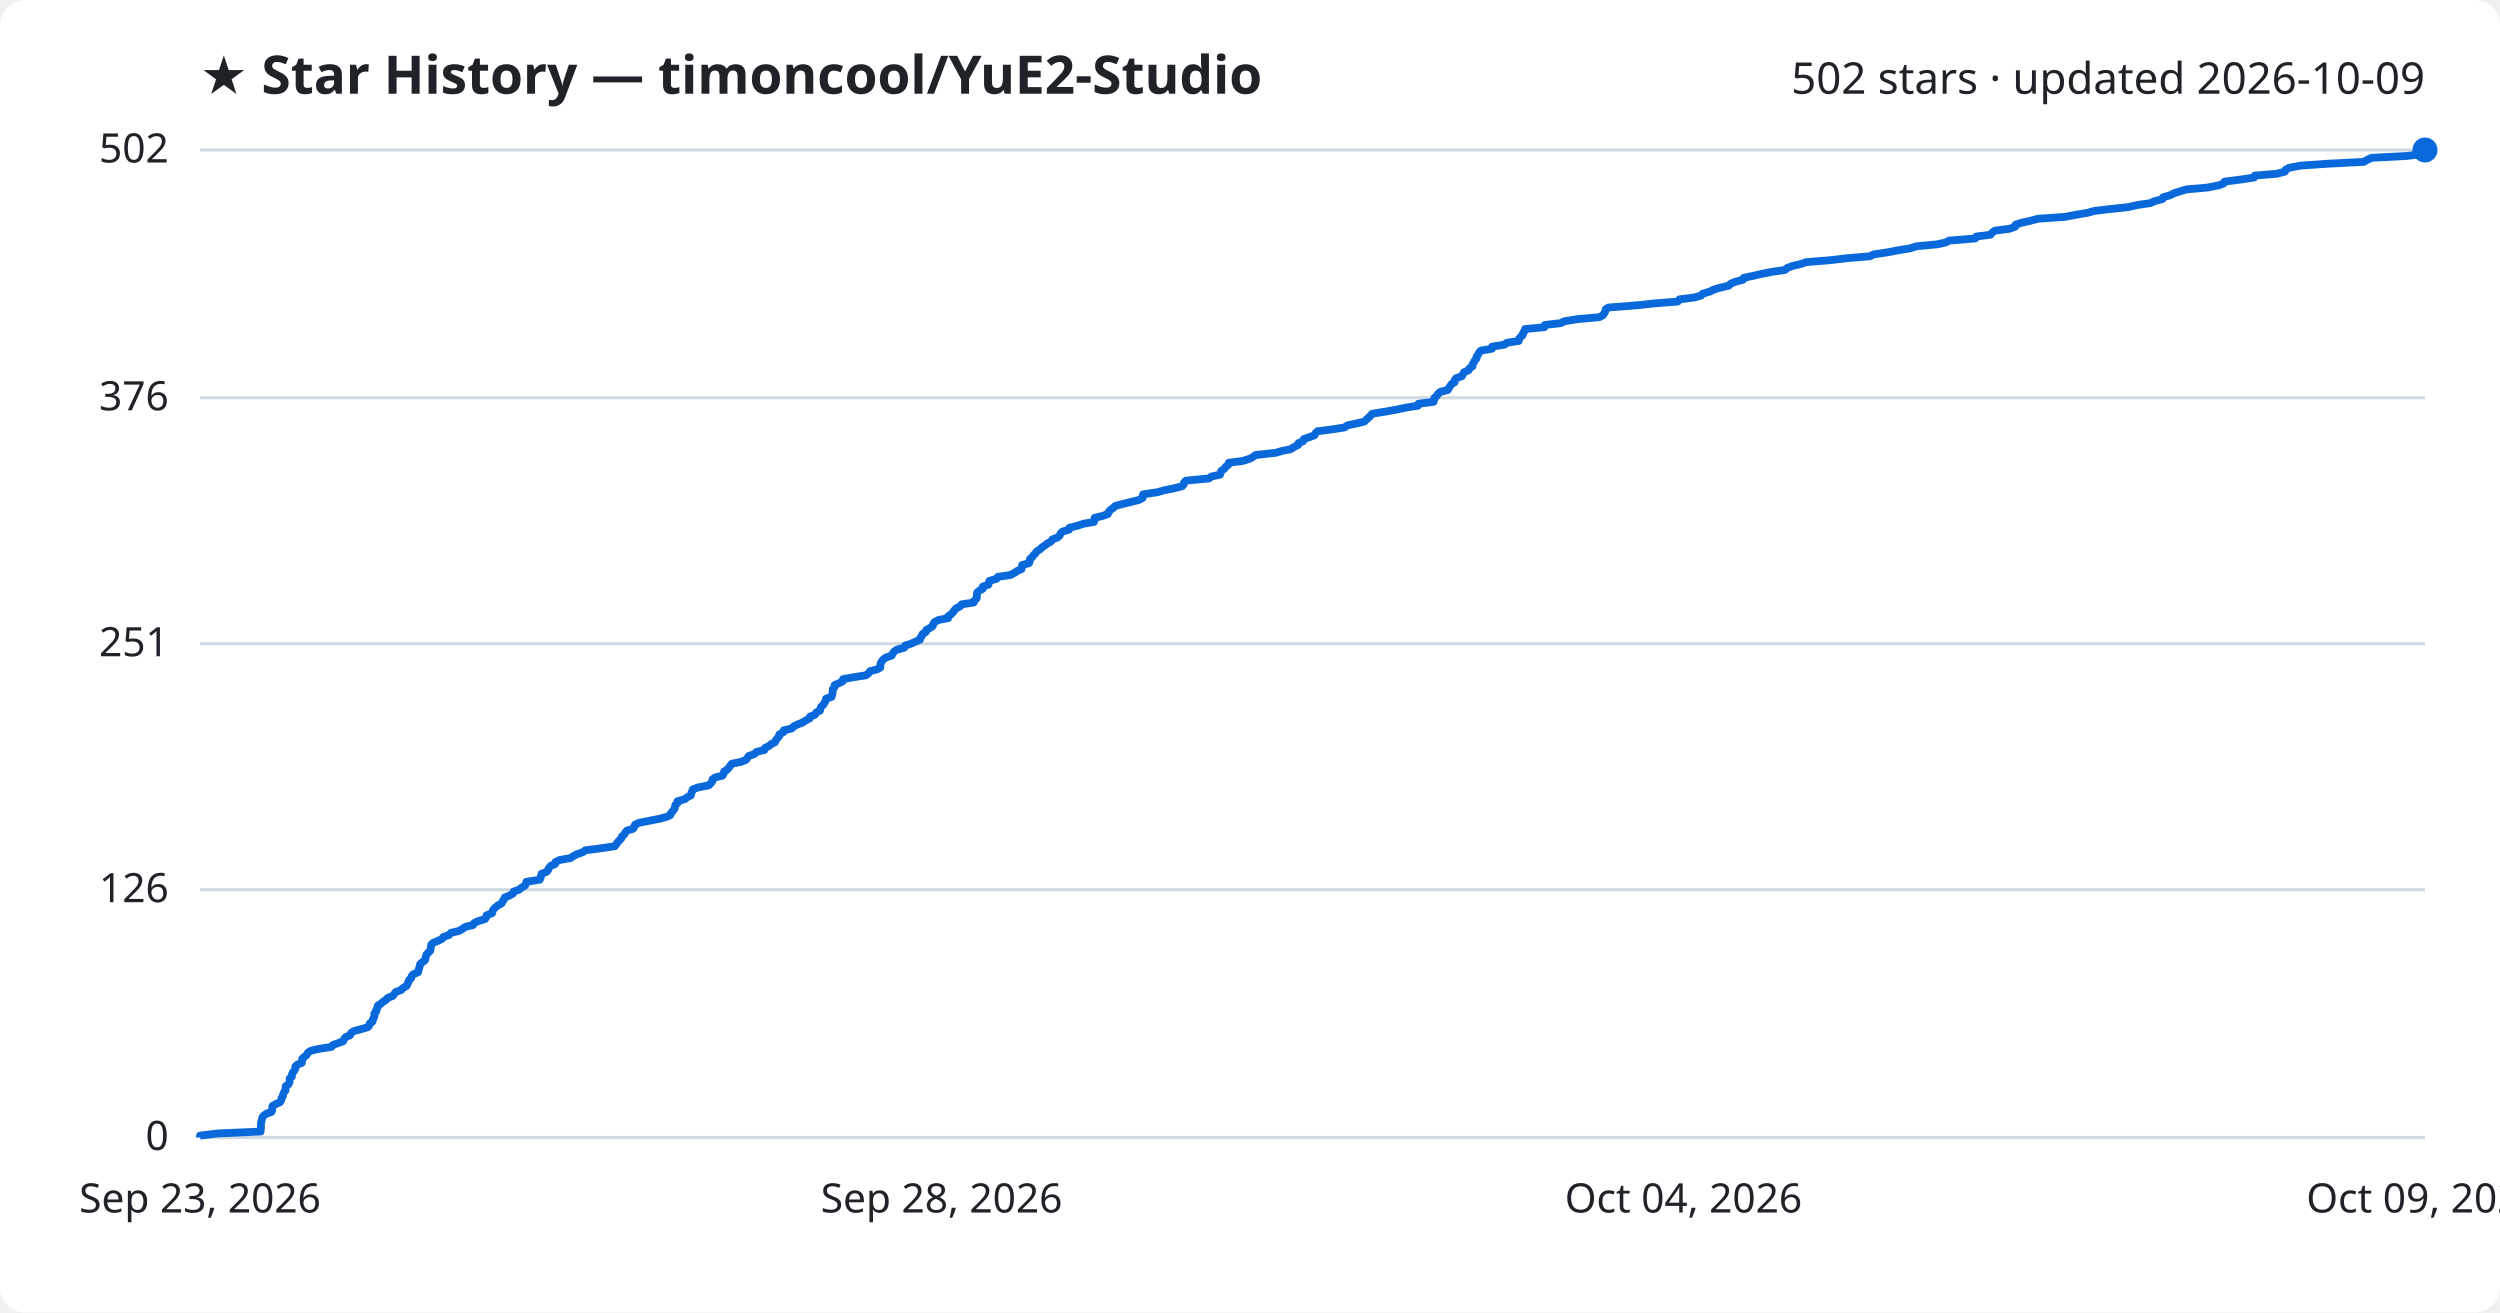
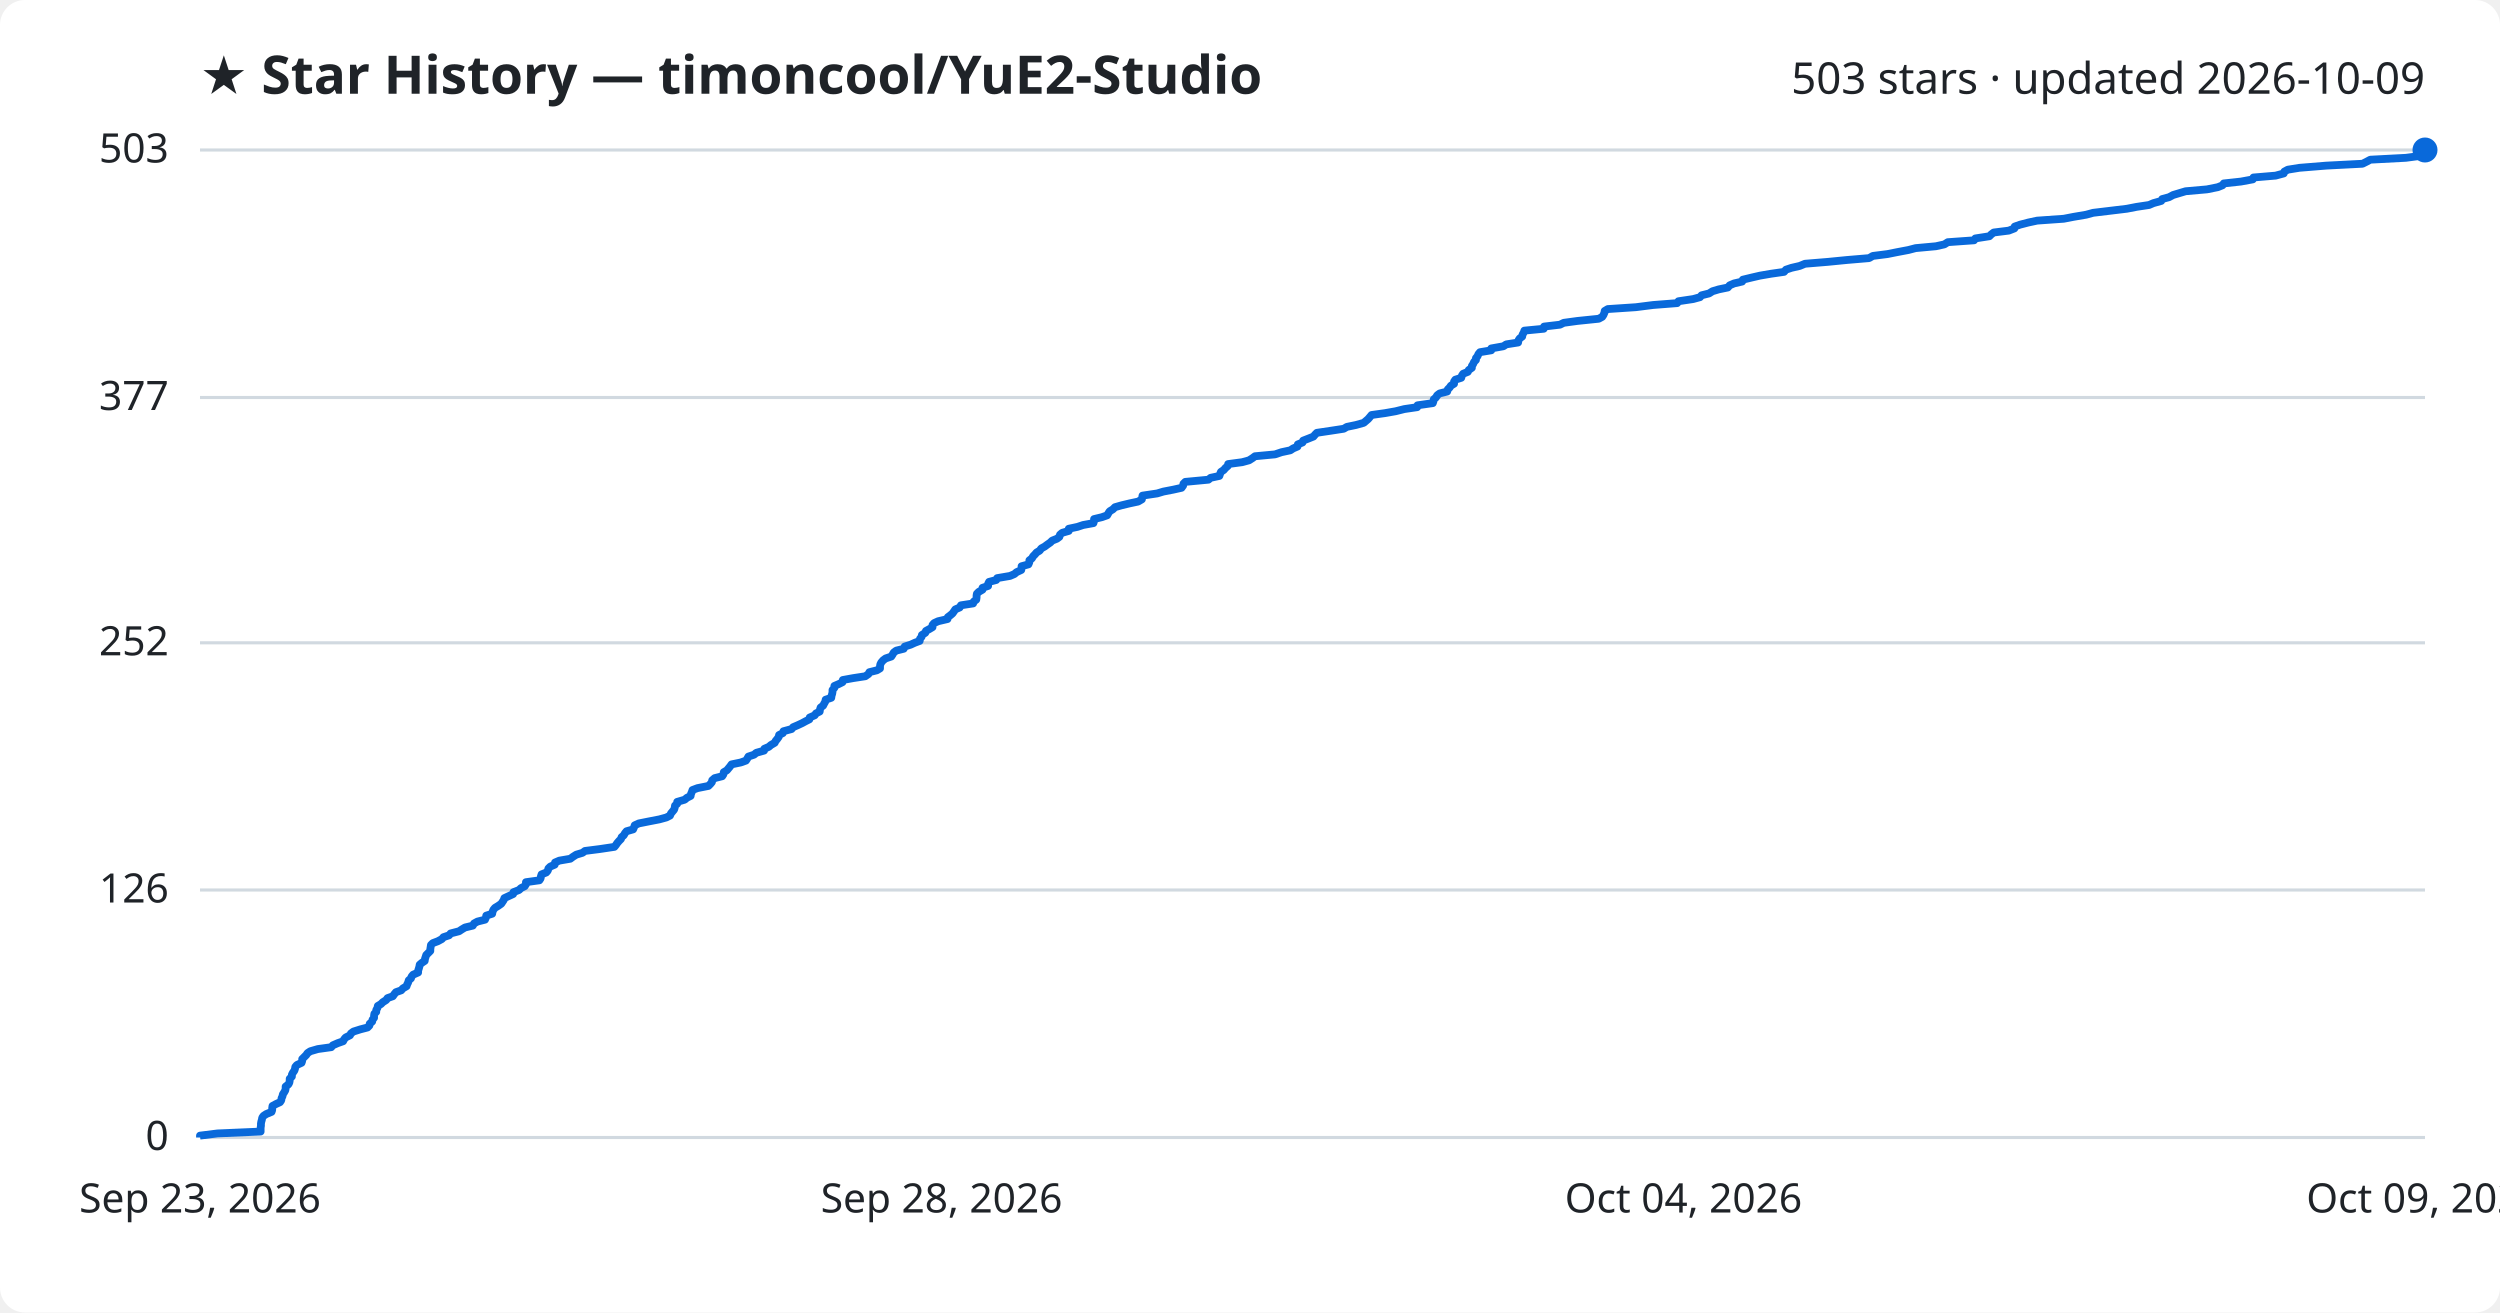
<svg xmlns="http://www.w3.org/2000/svg" viewBox="0 0 800 420" font-family="Segoe UI, sans-serif">
  <rect width="800" height="420" fill="#ffffff" rx="8" />
  <text x="64" y="30" fill="#1f2328" font-size="17" font-weight="700">★ Star History — timoncool/YuE2-Studio</text>
-   <text x="776" y="30" fill="#1f2328" font-size="14" text-anchor="end">502 stars · updated 2026-10-09</text>
+   <text x="776" y="30" fill="#1f2328" font-size="14" text-anchor="end">503 stars · updated 2026-10-09</text>
  <line x1="64" y1="364.0" x2="776" y2="364.0" stroke="#d1d9e0" stroke-width="1" />
  <text x="54" y="368.0" fill="#1f2328" font-size="13" text-anchor="end">0</text>
-   <line x1="64" y1="284.7" x2="776" y2="284.7" stroke="#d1d9e0" stroke-width="1" />
-   <text x="54" y="288.7" fill="#1f2328" font-size="13" text-anchor="end">126</text>
-   <line x1="64" y1="206.0" x2="776" y2="206.0" stroke="#d1d9e0" stroke-width="1" />
-   <text x="54" y="210.0" fill="#1f2328" font-size="13" text-anchor="end">251</text>
-   <line x1="64" y1="127.3" x2="776" y2="127.3" stroke="#d1d9e0" stroke-width="1" />
-   <text x="54" y="131.3" fill="#1f2328" font-size="13" text-anchor="end">376</text>
+   <line x1="64" y1="284.8" x2="776" y2="284.8" stroke="#d1d9e0" stroke-width="1" />
+   <text x="54" y="288.8" fill="#1f2328" font-size="13" text-anchor="end">126</text>
+   <line x1="64" y1="205.7" x2="776" y2="205.7" stroke="#d1d9e0" stroke-width="1" />
+   <text x="54" y="209.7" fill="#1f2328" font-size="13" text-anchor="end">252</text>
+   <line x1="64" y1="127.2" x2="776" y2="127.2" stroke="#d1d9e0" stroke-width="1" />
+   <text x="54" y="131.2" fill="#1f2328" font-size="13" text-anchor="end">377</text>
  <line x1="64" y1="48.0" x2="776" y2="48.0" stroke="#d1d9e0" stroke-width="1" />
-   <text x="54" y="52.0" fill="#1f2328" font-size="13" text-anchor="end">502</text>
-   <path d="M64.0,364.0 L64.0,363.4 L69.6,362.7 L83.4,362.1 L83.4,361.5 L83.5,360.9 L83.5,360.2 L83.5,359.6 L83.6,359.0 L83.8,358.3 L83.9,357.7 L84.3,357.1 L85.2,356.4 L86.9,355.8 L87.1,355.2 L87.1,354.6 L87.2,353.9 L88.3,353.3 L89.6,352.7 L90.0,352.0 L90.1,351.4 L90.5,350.8 L90.6,350.2 L90.9,349.5 L91.4,348.9 L91.4,348.3 L91.4,347.6 L92.3,347.0 L92.6,346.4 L92.7,345.7 L92.7,345.1 L93.4,344.5 L93.4,343.9 L93.7,343.2 L94.2,342.6 L94.5,342.0 L94.5,341.3 L95.1,340.7 L96.6,340.1 L96.7,339.5 L96.7,338.8 L97.4,338.2 L98.1,337.6 L98.5,336.9 L99.3,336.3 L101.7,335.7 L106.1,335.0 L106.5,334.4 L108.2,333.8 L109.8,333.2 L110.1,332.5 L110.6,331.9 L112.0,331.3 L112.3,330.6 L113.1,330.0 L115.3,329.4 L117.7,328.7 L118.2,328.1 L118.3,327.5 L119.2,326.9 L119.3,326.2 L119.7,325.6 L119.8,325.0 L119.8,324.3 L120.4,323.7 L120.4,323.1 L120.8,322.5 L120.9,321.8 L121.9,321.2 L122.5,320.6 L123.6,319.9 L124.1,319.3 L125.7,318.7 L126.2,318.0 L126.7,317.4 L128.4,316.8 L128.9,316.2 L130.1,315.5 L130.4,314.9 L130.7,314.3 L130.9,313.6 L131.6,313.0 L131.7,312.4 L132.2,311.8 L133.8,311.1 L133.9,310.5 L134.1,309.9 L134.3,309.2 L134.4,308.6 L135.0,308.0 L136.0,307.3 L136.1,306.7 L136.3,306.1 L136.4,305.5 L137.1,304.8 L137.7,304.2 L137.8,303.6 L137.9,302.9 L138.0,302.3 L138.6,301.7 L140.1,301.1 L141.5,300.4 L141.9,299.8 L143.7,299.2 L144.3,298.5 L146.9,297.9 L147.9,297.3 L148.9,296.6 L151.4,296.0 L151.7,295.4 L152.9,294.8 L155.2,294.1 L155.6,293.5 L155.7,292.9 L157.5,292.2 L157.6,291.6 L157.9,291.0 L158.5,290.4 L159.4,289.7 L160.5,289.1 L160.8,288.5 L161.3,287.8 L161.5,287.2 L163.0,286.6 L164.2,285.9 L164.4,285.3 L166.1,284.7 L166.8,284.1 L168.0,283.4 L168.3,282.8 L168.4,282.2 L172.7,281.5 L173.0,280.9 L173.1,280.3 L173.3,279.6 L174.9,279.0 L175.4,278.4 L175.6,277.8 L176.2,277.1 L177.6,276.5 L177.7,275.9 L179.1,275.2 L182.5,274.6 L183.4,274.0 L184.5,273.4 L186.5,272.7 L187.3,272.1 L191.9,271.5 L196.7,270.8 L197.2,270.2 L197.6,269.6 L198.2,268.9 L198.8,268.3 L199.0,267.7 L199.7,267.1 L200.1,266.4 L200.6,265.8 L202.6,265.2 L203.0,264.5 L203.2,263.9 L204.5,263.3 L207.5,262.7 L211.1,262.0 L213.3,261.4 L214.5,260.8 L214.8,260.1 L215.3,259.5 L215.8,258.9 L216.0,258.2 L216.1,257.6 L216.8,257.0 L216.8,256.4 L219.2,255.7 L219.9,255.1 L221.1,254.5 L221.2,253.8 L221.5,253.2 L221.7,252.6 L223.3,252.0 L226.8,251.3 L227.4,250.7 L227.9,250.1 L228.0,249.4 L228.8,248.8 L231.2,248.2 L231.6,247.5 L231.7,246.9 L232.7,246.3 L233.2,245.7 L233.7,245.0 L234.2,244.4 L237.1,243.8 L238.8,243.1 L239.2,242.5 L239.6,241.9 L241.4,241.3 L242.1,240.6 L244.6,240.0 L244.7,239.4 L246.1,238.7 L246.8,238.1 L248.0,237.5 L248.3,236.8 L248.8,236.2 L249.3,235.6 L249.4,235.0 L250.7,234.3 L250.8,233.7 L253.4,233.1 L254.0,232.4 L255.3,231.8 L256.8,231.2 L257.9,230.5 L259.1,229.9 L259.2,229.3 L260.8,228.7 L261.2,228.0 L262.4,227.4 L262.5,226.8 L262.8,226.1 L263.5,225.5 L263.8,224.9 L264.2,224.3 L264.3,223.6 L266.1,223.0 L266.3,222.4 L266.4,221.7 L266.5,221.1 L266.5,220.5 L267.1,219.8 L267.1,219.2 L268.5,218.6 L269.7,218.0 L269.8,217.3 L273.2,216.7 L277.1,216.1 L278.0,215.4 L278.4,214.8 L280.7,214.2 L281.7,213.6 L281.7,212.9 L281.8,212.3 L282.1,211.7 L282.7,211.0 L283.5,210.4 L285.3,209.8 L285.7,209.1 L286.1,208.5 L287.0,207.9 L289.3,207.3 L289.6,206.6 L291.5,206.0 L292.8,205.4 L294.4,204.7 L294.5,204.1 L295.0,203.5 L295.2,202.9 L296.3,202.2 L296.4,201.6 L297.5,201.0 L298.5,200.3 L298.6,199.7 L299.0,199.1 L300.3,198.4 L303.4,197.8 L303.4,197.2 L304.3,196.6 L305.0,195.9 L305.4,195.3 L305.9,194.7 L307.3,194.0 L307.7,193.4 L311.6,192.8 L311.8,192.2 L312.5,191.5 L312.6,190.9 L312.6,190.3 L312.7,189.6 L313.4,189.0 L314.5,188.4 L314.5,187.7 L316.3,187.1 L316.4,186.5 L316.6,185.9 L318.9,185.2 L319.3,184.6 L323.3,184.0 L324.7,183.3 L325.5,182.7 L326.9,182.1 L327.0,181.5 L327.1,180.8 L329.3,180.2 L329.5,179.6 L329.6,178.9 L330.3,178.3 L330.7,177.7 L331.4,177.0 L331.8,176.4 L332.8,175.8 L333.4,175.2 L334.4,174.5 L335.2,173.9 L336.3,173.3 L336.8,172.6 L338.4,172.0 L339.1,171.4 L339.4,170.7 L340.0,170.1 L342.1,169.5 L342.2,168.9 L344.9,168.2 L346.7,167.6 L350.1,167.0 L350.2,166.3 L350.3,165.7 L352.8,165.1 L354.5,164.5 L354.8,163.8 L355.3,163.2 L356.2,162.6 L356.9,161.9 L359.1,161.3 L361.6,160.7 L364.4,160.0 L365.6,159.4 L365.7,158.8 L365.8,158.2 L370.4,157.5 L372.5,156.9 L375.5,156.3 L378.3,155.6 L378.8,155.0 L378.9,154.4 L379.5,153.8 L386.9,153.1 L387.6,152.5 L390.4,151.9 L390.6,151.2 L390.9,150.6 L391.8,150.0 L392.3,149.3 L393.1,148.7 L393.2,148.1 L397.7,147.5 L399.9,146.8 L401.0,146.2 L401.8,145.6 L408.2,144.9 L410.3,144.3 L413.1,143.7 L414.0,143.1 L415.4,142.4 L415.5,141.8 L417.0,141.2 L417.2,140.5 L419.0,139.9 L420.6,139.3 L421.0,138.6 L421.6,138.0 L426.3,137.4 L430.2,136.8 L431.2,136.1 L434.1,135.5 L436.6,134.9 L437.3,134.2 L438.0,133.6 L438.6,133.0 L439.1,132.4 L443.4,131.7 L446.8,131.1 L449.6,130.5 L453.8,129.8 L453.9,129.2 L458.7,128.6 L459.0,127.9 L459.0,127.3 L459.8,126.7 L460.1,126.1 L460.9,125.4 L463.3,124.8 L463.6,124.2 L464.1,123.5 L464.5,122.9 L465.5,122.3 L465.5,121.6 L466.0,121.0 L467.8,120.4 L468.1,119.8 L468.5,119.1 L469.9,118.5 L470.2,117.9 L471.2,117.2 L471.2,116.6 L471.6,116.0 L471.9,115.4 L472.5,114.7 L472.5,114.1 L473.0,113.5 L473.3,112.8 L473.9,112.2 L477.4,111.6 L477.5,110.9 L481.4,110.3 L482.2,109.7 L486.0,109.1 L486.1,108.4 L486.6,107.8 L487.3,107.2 L487.4,106.5 L487.9,105.9 L488.0,105.3 L494.2,104.7 L494.3,104.0 L499.5,103.4 L500.6,102.8 L505.0,102.1 L511.8,101.5 L512.9,100.9 L513.4,100.2 L513.7,99.6 L513.8,99.0 L514.7,98.4 L523.8,97.7 L529.3,97.1 L536.9,96.5 L537.4,95.8 L542.1,95.2 L544.3,94.6 L544.8,94.0 L547.2,93.3 L548.3,92.7 L550.3,92.1 L553.2,91.4 L553.8,90.8 L555.2,90.2 L557.8,89.5 L558.0,88.9 L560.9,88.3 L563.5,87.7 L566.9,87.0 L571.2,86.4 L571.8,85.8 L573.6,85.1 L576.2,84.5 L577.9,83.9 L585.2,83.3 L591.3,82.6 L598.4,82.0 L599.6,81.4 L604.3,80.7 L607.3,80.1 L611.1,79.5 L613.3,78.8 L619.8,78.2 L622.6,77.6 L623.7,77.0 L632.1,76.3 L632.4,75.7 L637.0,75.1 L637.5,74.4 L638.4,73.8 L643.1,73.2 L644.9,72.5 L645.0,71.9 L646.8,71.3 L649.5,70.7 L652.2,70.0 L660.8,69.4 L663.9,68.8 L668.0,68.1 L670.2,67.5 L675.1,66.9 L680.9,66.3 L684.0,65.6 L688.1,65.0 L689.4,64.4 L692.0,63.7 L692.2,63.1 L694.4,62.5 L695.8,61.8 L697.7,61.2 L699.7,60.6 L706.5,60.0 L710.0,59.3 L711.6,58.7 L711.9,58.1 L717.5,57.4 L721.3,56.8 L721.5,56.2 L728.6,55.6 L731.2,54.9 L731.4,54.3 L732.5,53.7 L736.1,53.0 L744.7,52.4 L756.4,51.8 L757.6,51.1 L758.9,50.5 L770.3,49.9 L774.8,49.3 L775.6,48.6 L776.0,48.0 L776.0,48.0" fill="none" stroke="#0969da" stroke-width="2.5" stroke-linejoin="round" />
+   <text x="54" y="52.0" fill="#1f2328" font-size="13" text-anchor="end">503</text>
+   <path d="M64.0,364.0 L64.0,363.4 L69.6,362.7 L83.4,362.1 L83.4,361.5 L83.4,360.9 L83.5,360.2 L83.5,359.6 L83.6,359.0 L83.8,358.3 L83.9,357.7 L84.3,357.1 L85.2,356.5 L86.9,355.8 L87.1,355.2 L87.1,354.6 L87.2,353.9 L88.3,353.3 L89.6,352.7 L90.0,352.1 L90.1,351.4 L90.4,350.8 L90.5,350.2 L90.9,349.6 L91.3,348.9 L91.4,348.3 L91.4,347.7 L92.3,347.0 L92.6,346.4 L92.7,345.8 L92.7,345.2 L93.4,344.5 L93.4,343.9 L93.7,343.3 L94.2,342.6 L94.4,342.0 L94.5,341.4 L95.0,340.8 L96.5,340.1 L96.7,339.5 L96.7,338.9 L97.4,338.2 L98.0,337.6 L98.4,337.0 L99.3,336.4 L101.7,335.7 L106.0,335.1 L106.5,334.5 L108.1,333.8 L109.8,333.2 L110.1,332.6 L110.6,332.0 L112.0,331.3 L112.3,330.7 L113.1,330.1 L115.3,329.4 L117.6,328.8 L118.2,328.2 L118.3,327.6 L119.1,326.9 L119.2,326.3 L119.7,325.7 L119.7,325.0 L119.8,324.4 L120.4,323.8 L120.4,323.2 L120.8,322.5 L120.9,321.9 L121.9,321.3 L122.5,320.7 L123.6,320.0 L124.0,319.4 L125.7,318.8 L126.2,318.1 L126.7,317.5 L128.4,316.9 L128.9,316.3 L130.1,315.6 L130.3,315.0 L130.6,314.4 L130.8,313.7 L131.5,313.1 L131.7,312.5 L132.2,311.9 L133.8,311.2 L133.8,310.6 L134.0,310.0 L134.2,309.3 L134.3,308.7 L135.0,308.1 L135.9,307.5 L136.0,306.8 L136.2,306.2 L136.4,305.6 L137.1,304.9 L137.7,304.3 L137.7,303.7 L137.8,303.1 L137.9,302.4 L138.5,301.8 L140.1,301.2 L141.4,300.5 L141.9,299.9 L143.7,299.3 L144.2,298.7 L146.9,298.0 L147.8,297.4 L148.8,296.8 L151.3,296.2 L151.7,295.5 L152.8,294.9 L155.2,294.3 L155.5,293.6 L155.6,293.0 L157.5,292.4 L157.6,291.8 L157.9,291.1 L158.4,290.5 L159.4,289.9 L160.4,289.2 L160.8,288.6 L161.2,288.0 L161.4,287.4 L162.9,286.7 L164.2,286.1 L164.3,285.5 L166.1,284.8 L166.7,284.2 L167.9,283.6 L168.3,283.0 L168.3,282.3 L172.6,281.7 L173.0,281.1 L173.1,280.4 L173.3,279.8 L174.8,279.2 L175.3,278.6 L175.5,277.9 L176.1,277.3 L177.5,276.7 L177.6,276.0 L179.0,275.4 L182.5,274.8 L183.3,274.2 L184.4,273.5 L186.4,272.9 L187.2,272.3 L191.9,271.7 L196.6,271.0 L197.1,270.4 L197.5,269.8 L198.1,269.1 L198.7,268.5 L198.9,267.9 L199.6,267.3 L200.0,266.6 L200.5,266.0 L202.6,265.4 L202.9,264.7 L203.1,264.1 L204.4,263.5 L207.4,262.9 L211.0,262.2 L213.2,261.6 L214.4,261.0 L214.7,260.3 L215.2,259.7 L215.7,259.1 L215.9,258.5 L216.0,257.8 L216.7,257.2 L216.7,256.6 L219.1,255.9 L219.8,255.3 L221.0,254.7 L221.1,254.1 L221.4,253.4 L221.6,252.8 L223.2,252.2 L226.7,251.5 L227.3,250.9 L227.8,250.3 L227.9,249.7 L228.7,249.0 L231.1,248.4 L231.5,247.8 L231.6,247.1 L232.6,246.5 L233.1,245.9 L233.6,245.3 L234.1,244.6 L237.0,244.0 L238.7,243.4 L239.1,242.8 L239.5,242.1 L241.3,241.5 L242.0,240.9 L244.5,240.2 L244.6,239.6 L246.0,239.0 L246.7,238.4 L247.9,237.7 L248.2,237.1 L248.7,236.5 L249.2,235.8 L249.3,235.2 L250.5,234.6 L250.7,234.0 L253.3,233.3 L253.8,232.7 L255.2,232.1 L256.7,231.4 L257.8,230.8 L259.0,230.2 L259.1,229.6 L260.7,228.9 L261.1,228.3 L262.3,227.7 L262.4,227.0 L262.6,226.4 L263.4,225.8 L263.7,225.2 L264.1,224.5 L264.2,223.9 L266.0,223.3 L266.1,222.6 L266.3,222.0 L266.4,221.4 L266.4,220.8 L267.0,220.1 L267.0,219.5 L268.4,218.9 L269.6,218.3 L269.7,217.6 L273.0,217.0 L276.9,216.4 L277.9,215.7 L278.2,215.1 L280.6,214.5 L281.6,213.9 L281.6,213.2 L281.7,212.6 L282.0,212.0 L282.6,211.3 L283.4,210.7 L285.2,210.1 L285.6,209.5 L286.0,208.8 L286.8,208.2 L289.2,207.6 L289.5,206.9 L291.4,206.3 L292.7,205.7 L294.3,205.1 L294.4,204.4 L294.9,203.8 L295.0,203.2 L296.1,202.5 L296.3,201.9 L297.4,201.3 L298.4,200.7 L298.4,200.0 L298.9,199.4 L300.2,198.8 L303.2,198.1 L303.3,197.5 L304.1,196.9 L304.8,196.3 L305.3,195.6 L305.7,195.0 L307.1,194.4 L307.5,193.7 L311.4,193.1 L311.6,192.5 L312.4,191.9 L312.5,191.2 L312.5,190.6 L312.6,190.0 L313.2,189.4 L314.4,188.7 L314.4,188.1 L316.2,187.5 L316.2,186.8 L316.5,186.2 L318.8,185.6 L319.1,185.0 L323.2,184.3 L324.6,183.7 L325.3,183.1 L326.8,182.4 L326.9,181.8 L326.9,181.2 L329.1,180.6 L329.4,179.9 L329.4,179.3 L330.2,178.7 L330.6,178.0 L331.2,177.4 L331.7,176.8 L332.7,176.2 L333.2,175.5 L334.3,174.9 L335.1,174.3 L336.1,173.6 L336.7,173.0 L338.2,172.4 L339.0,171.8 L339.2,171.1 L339.9,170.5 L342.0,169.9 L342.0,169.2 L344.8,168.6 L346.6,168.0 L349.9,167.4 L350.1,166.7 L350.1,166.1 L352.6,165.5 L354.3,164.9 L354.7,164.2 L355.1,163.6 L356.1,163.0 L356.8,162.3 L358.9,161.7 L361.4,161.1 L364.2,160.5 L365.4,159.8 L365.5,159.2 L365.6,158.6 L370.3,157.9 L372.3,157.3 L375.4,156.7 L378.1,156.1 L378.6,155.4 L378.7,154.8 L379.3,154.2 L386.7,153.5 L387.4,152.9 L390.2,152.3 L390.4,151.7 L390.7,151.0 L391.6,150.4 L392.1,149.8 L392.9,149.1 L393.0,148.5 L397.5,147.9 L399.7,147.3 L400.8,146.6 L401.6,146.0 L408.0,145.4 L410.1,144.7 L412.9,144.1 L413.8,143.5 L415.2,142.9 L415.3,142.2 L416.8,141.6 L417.0,141.0 L418.8,140.3 L420.3,139.7 L420.8,139.1 L421.4,138.5 L426.1,137.8 L430.0,137.2 L431.0,136.6 L433.9,136.0 L436.4,135.3 L437.1,134.7 L437.8,134.1 L438.4,133.4 L438.9,132.8 L443.2,132.2 L446.6,131.6 L449.4,130.9 L453.5,130.3 L453.6,129.7 L458.5,129.0 L458.7,128.4 L458.8,127.8 L459.5,127.2 L459.9,126.5 L460.7,125.9 L463.1,125.3 L463.3,124.6 L463.9,124.0 L464.3,123.4 L465.3,122.8 L465.3,122.1 L465.7,121.5 L467.6,120.9 L467.8,120.2 L468.2,119.6 L469.7,119.0 L470.0,118.4 L471.0,117.7 L471.0,117.1 L471.4,116.5 L471.7,115.8 L472.3,115.2 L472.3,114.6 L472.8,114.0 L473.1,113.3 L473.6,112.7 L477.2,112.1 L477.2,111.5 L481.1,110.8 L482.0,110.2 L485.8,109.6 L485.9,108.9 L486.3,108.3 L487.1,107.7 L487.2,107.1 L487.6,106.4 L487.8,105.8 L494.0,105.2 L494.1,104.5 L499.2,103.9 L500.4,103.3 L504.8,102.7 L511.6,102.0 L512.7,101.4 L513.1,100.8 L513.4,100.1 L513.5,99.5 L514.5,98.9 L523.5,98.3 L529.0,97.6 L536.7,97.0 L537.1,96.4 L541.8,95.7 L544.0,95.1 L544.5,94.5 L546.9,93.9 L548.0,93.2 L550.0,92.6 L552.9,92.0 L553.5,91.3 L554.9,90.7 L557.5,90.1 L557.7,89.5 L560.6,88.8 L563.2,88.2 L566.7,87.6 L570.9,87.0 L571.5,86.3 L573.3,85.7 L575.9,85.1 L577.6,84.4 L584.9,83.8 L591.0,83.2 L598.1,82.6 L599.3,81.9 L604.0,81.3 L607.0,80.7 L610.7,80.0 L613.0,79.4 L619.5,78.8 L622.2,78.2 L623.3,77.5 L631.7,76.9 L632.1,76.3 L636.6,75.6 L637.2,75.0 L638.0,74.4 L642.8,73.8 L644.6,73.1 L644.7,72.5 L646.4,71.9 L649.1,71.2 L651.9,70.6 L660.4,70.0 L663.5,69.4 L667.6,68.7 L669.8,68.1 L674.8,67.5 L680.6,66.8 L683.7,66.2 L687.7,65.6 L689.1,65.0 L691.6,64.3 L691.9,63.7 L694.1,63.1 L695.4,62.4 L697.4,61.8 L699.4,61.2 L706.2,60.6 L709.7,59.9 L711.2,59.3 L711.6,58.7 L717.1,58.1 L720.9,57.4 L721.1,56.8 L728.2,56.2 L730.8,55.5 L731.0,54.9 L732.1,54.3 L735.8,53.7 L744.4,53.0 L756.0,52.4 L757.2,51.8 L758.5,51.1 L769.9,50.5 L774.4,49.9 L775.2,49.3 L775.6,48.6 L776.0,48.0 L776.0,48.0" fill="none" stroke="#0969da" stroke-width="2.5" stroke-linejoin="round" />
  <circle cx="776.0" cy="48.0" r="4" fill="#0969da" />
  <text x="64.0" y="388" fill="#1f2328" font-size="13" text-anchor="middle">Sep 23, 2026</text>
  <text x="301.3" y="388" fill="#1f2328" font-size="13" text-anchor="middle">Sep 28, 2026</text>
  <text x="538.7" y="388" fill="#1f2328" font-size="13" text-anchor="middle">Oct 04, 2026</text>
  <text x="776.0" y="388" fill="#1f2328" font-size="13" text-anchor="middle">Oct 09, 2026</text>
</svg>
